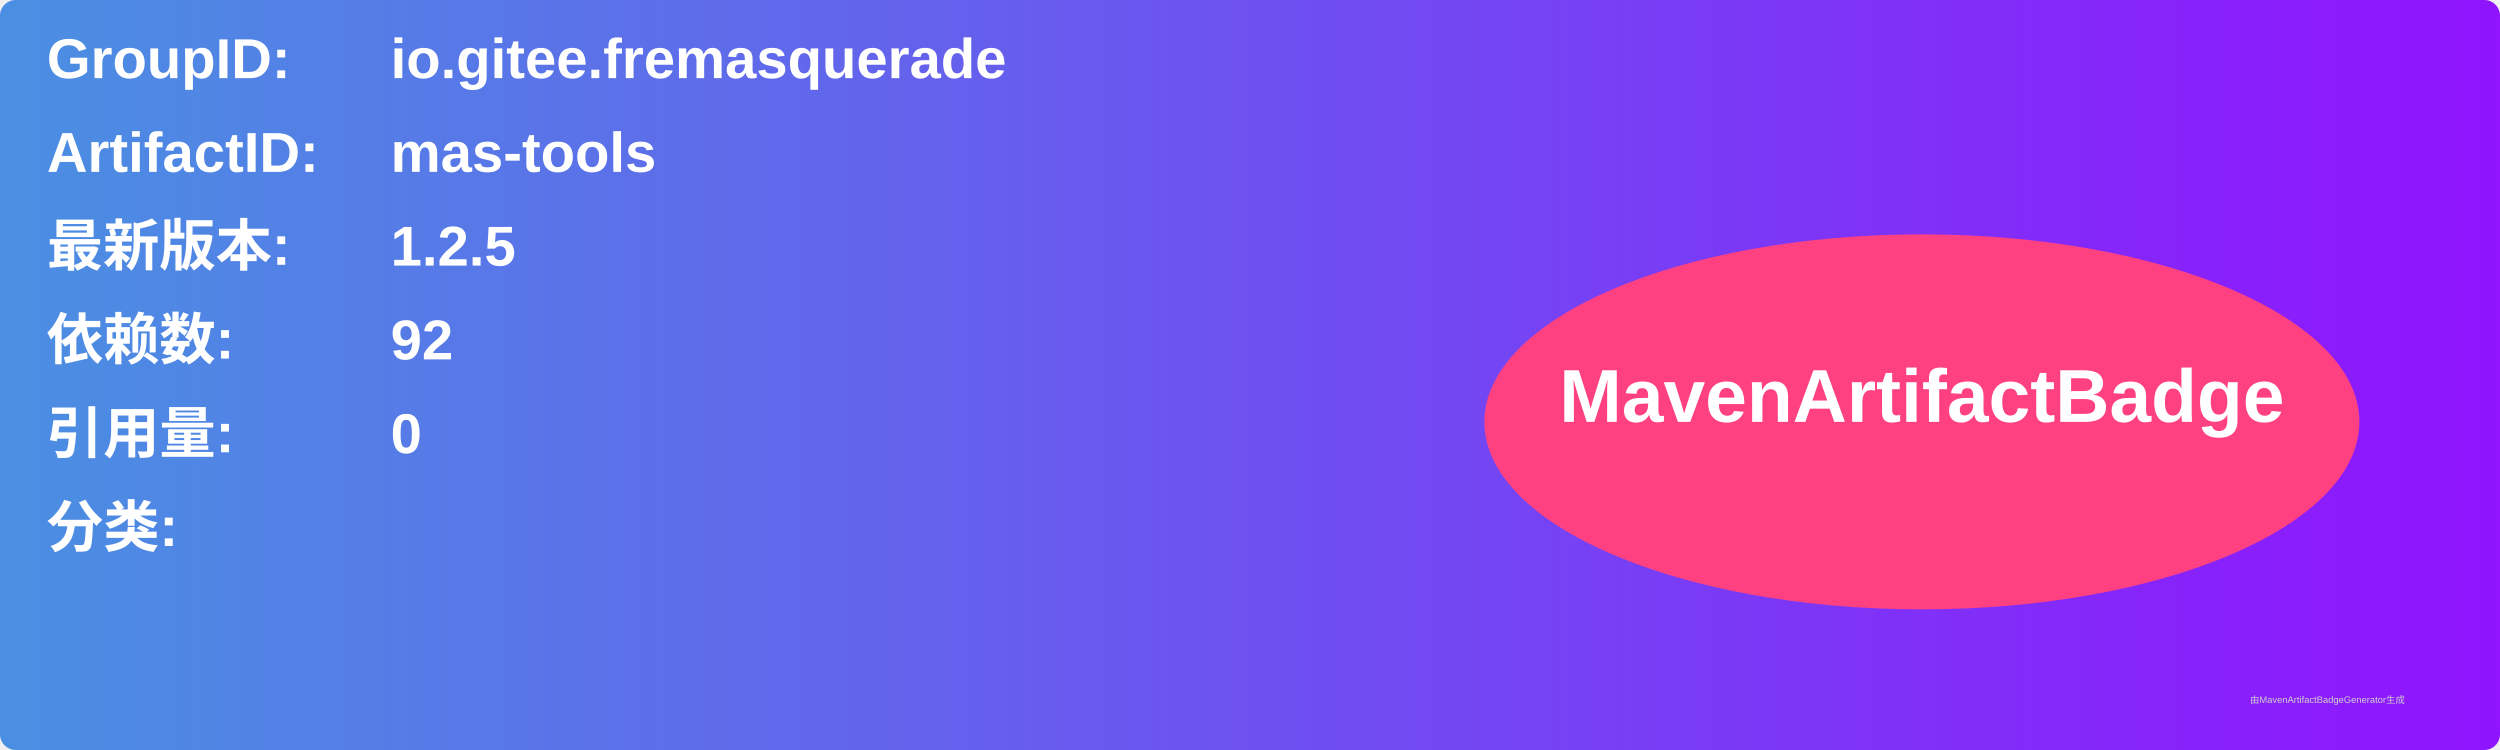
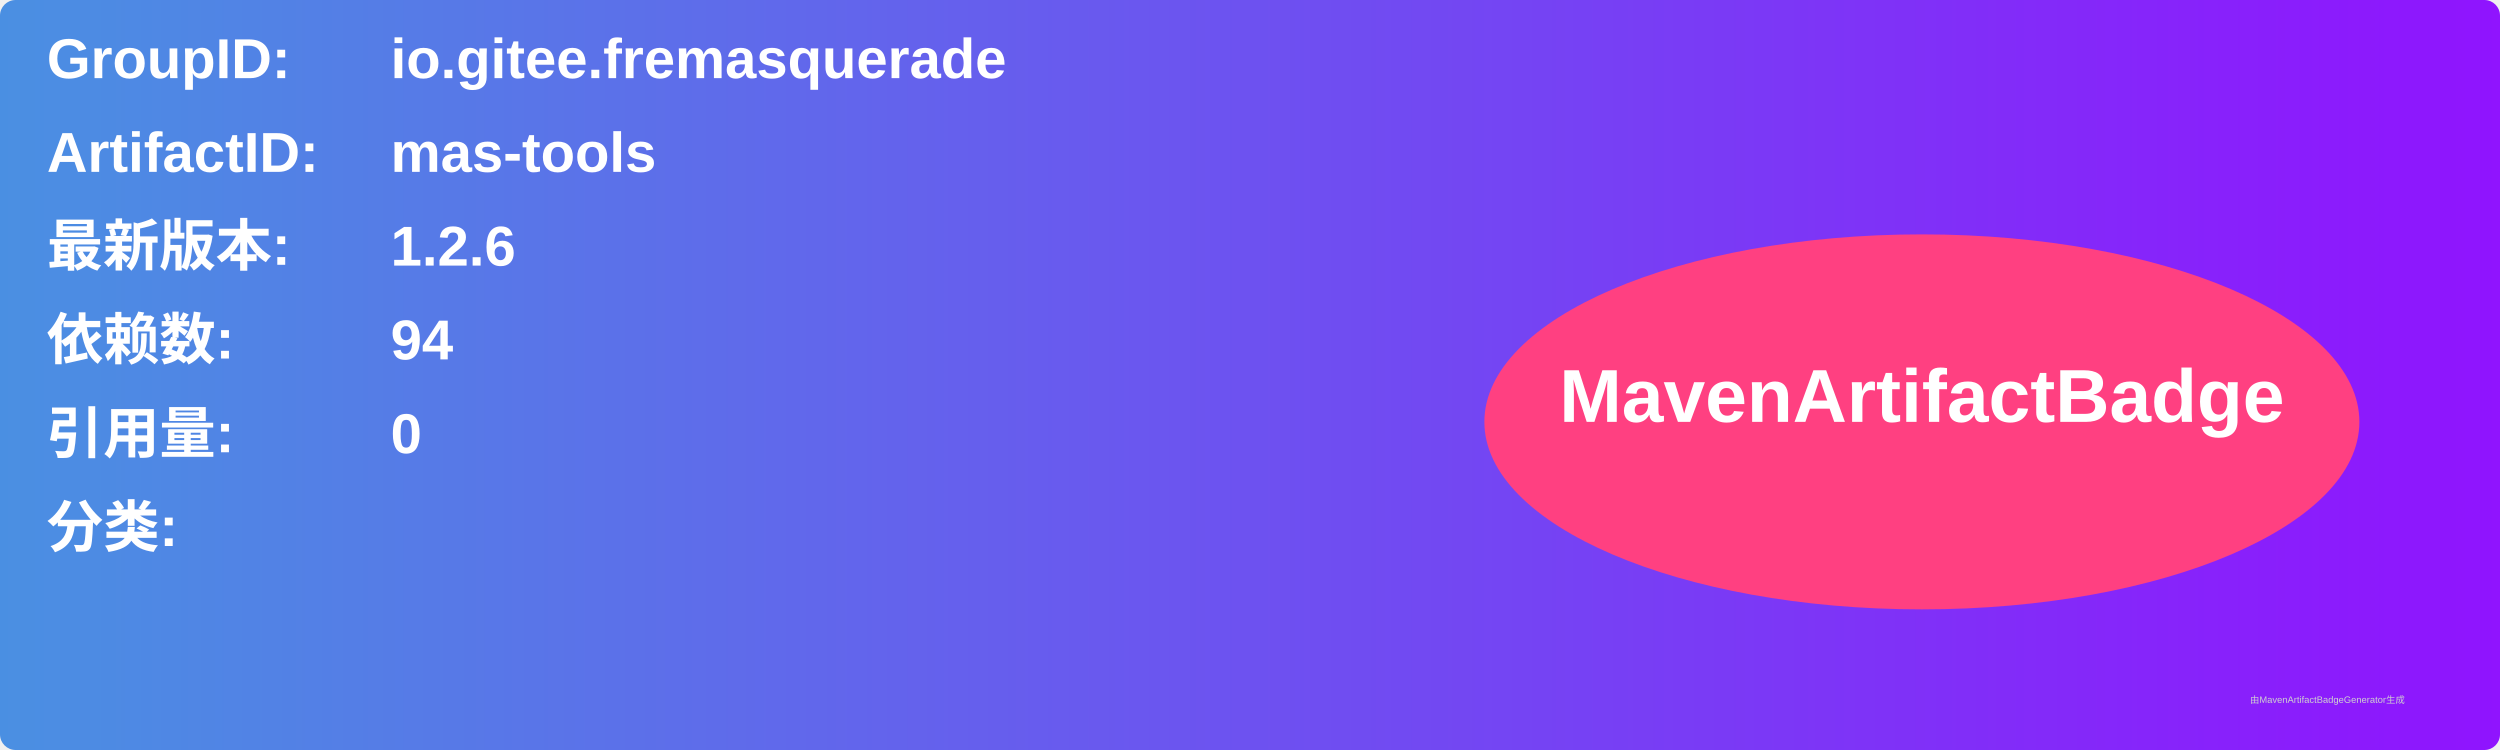
<svg xmlns="http://www.w3.org/2000/svg" width="800" height="240" viewBox="0 0 800 240">
  <linearGradient id="grad" x1="0%" y1="0%" x2="100%" y2="0%">
    <stop offset="0%" stop-color="#4a90e2" />
    <stop offset="100%" stop-color="#9013fe" />
  </linearGradient>
  <rect width="100%" height="100%" rx="5" ry="5" fill="url(#grad)" />
  <g transform="translate(15, 15)">
    <text x="0" y="10" font-family="Arial" font-size="18" fill="white" font-weight="bold" width="260">GroupID:</text>
    <text x="110" y="10" font-family="Arial" font-size="18" fill="white" font-weight="bold" width="460">io.gitee.fremasquerade</text>
    <text x="0" y="40" font-family="Arial" font-size="18" fill="white" font-weight="bold" width="260">ArtifactID:</text>
    <text x="110" y="40" font-family="Arial" font-size="18" fill="white" font-weight="bold" width="460">mas-tools</text>
    <text x="0" y="70" font-family="Arial" font-size="18" fill="white" font-weight="bold">最新版本:</text>
    <text x="110" y="70" font-family="Arial" font-size="18" fill="white" font-weight="bold">
-       <tspan font-weight="bold">1.2.5</tspan>
+       <tspan font-weight="bold">1.2.6</tspan>
    </text>
    <text x="0" y="100" font-family="Arial" font-size="18" fill="white" font-weight="bold">依赖数: </text>
    <text x="110" y="100" font-family="Arial" font-size="18" fill="white">
-       <tspan font-weight="bold">92</tspan>
+       <tspan font-weight="bold">94</tspan>
    </text>
    <text x="0" y="130" font-family="Arial" font-size="18" fill="white" font-weight="bold">引用量: </text>
    <text x="110" y="130" font-family="Arial" font-size="18" fill="white">
      <tspan font-weight="bold">0</tspan>
    </text>
    <text x="0" y="160" font-family="Arial" font-size="18" fill="white" font-weight="bold">分类:</text>
    <text x="10" y="190" font-family="Arial" font-size="10" fill="white">
      <tspan font-weight="bold" />
    </text>
    <ellipse cx="600" cy="120" rx="140" ry="60" fill="#ff4081" />
    <text x="600" y="120" text-anchor="middle" font-family="Arial" font-size="24" fill="white" font-weight="bold">MavenArtifactBadge</text>
  </g>
  <text x="720" y="225" font-family="Arial" font-size="3" fill="#d0d0d0">由MavenArtifactBadgeGenerator生成</text>
</svg>
